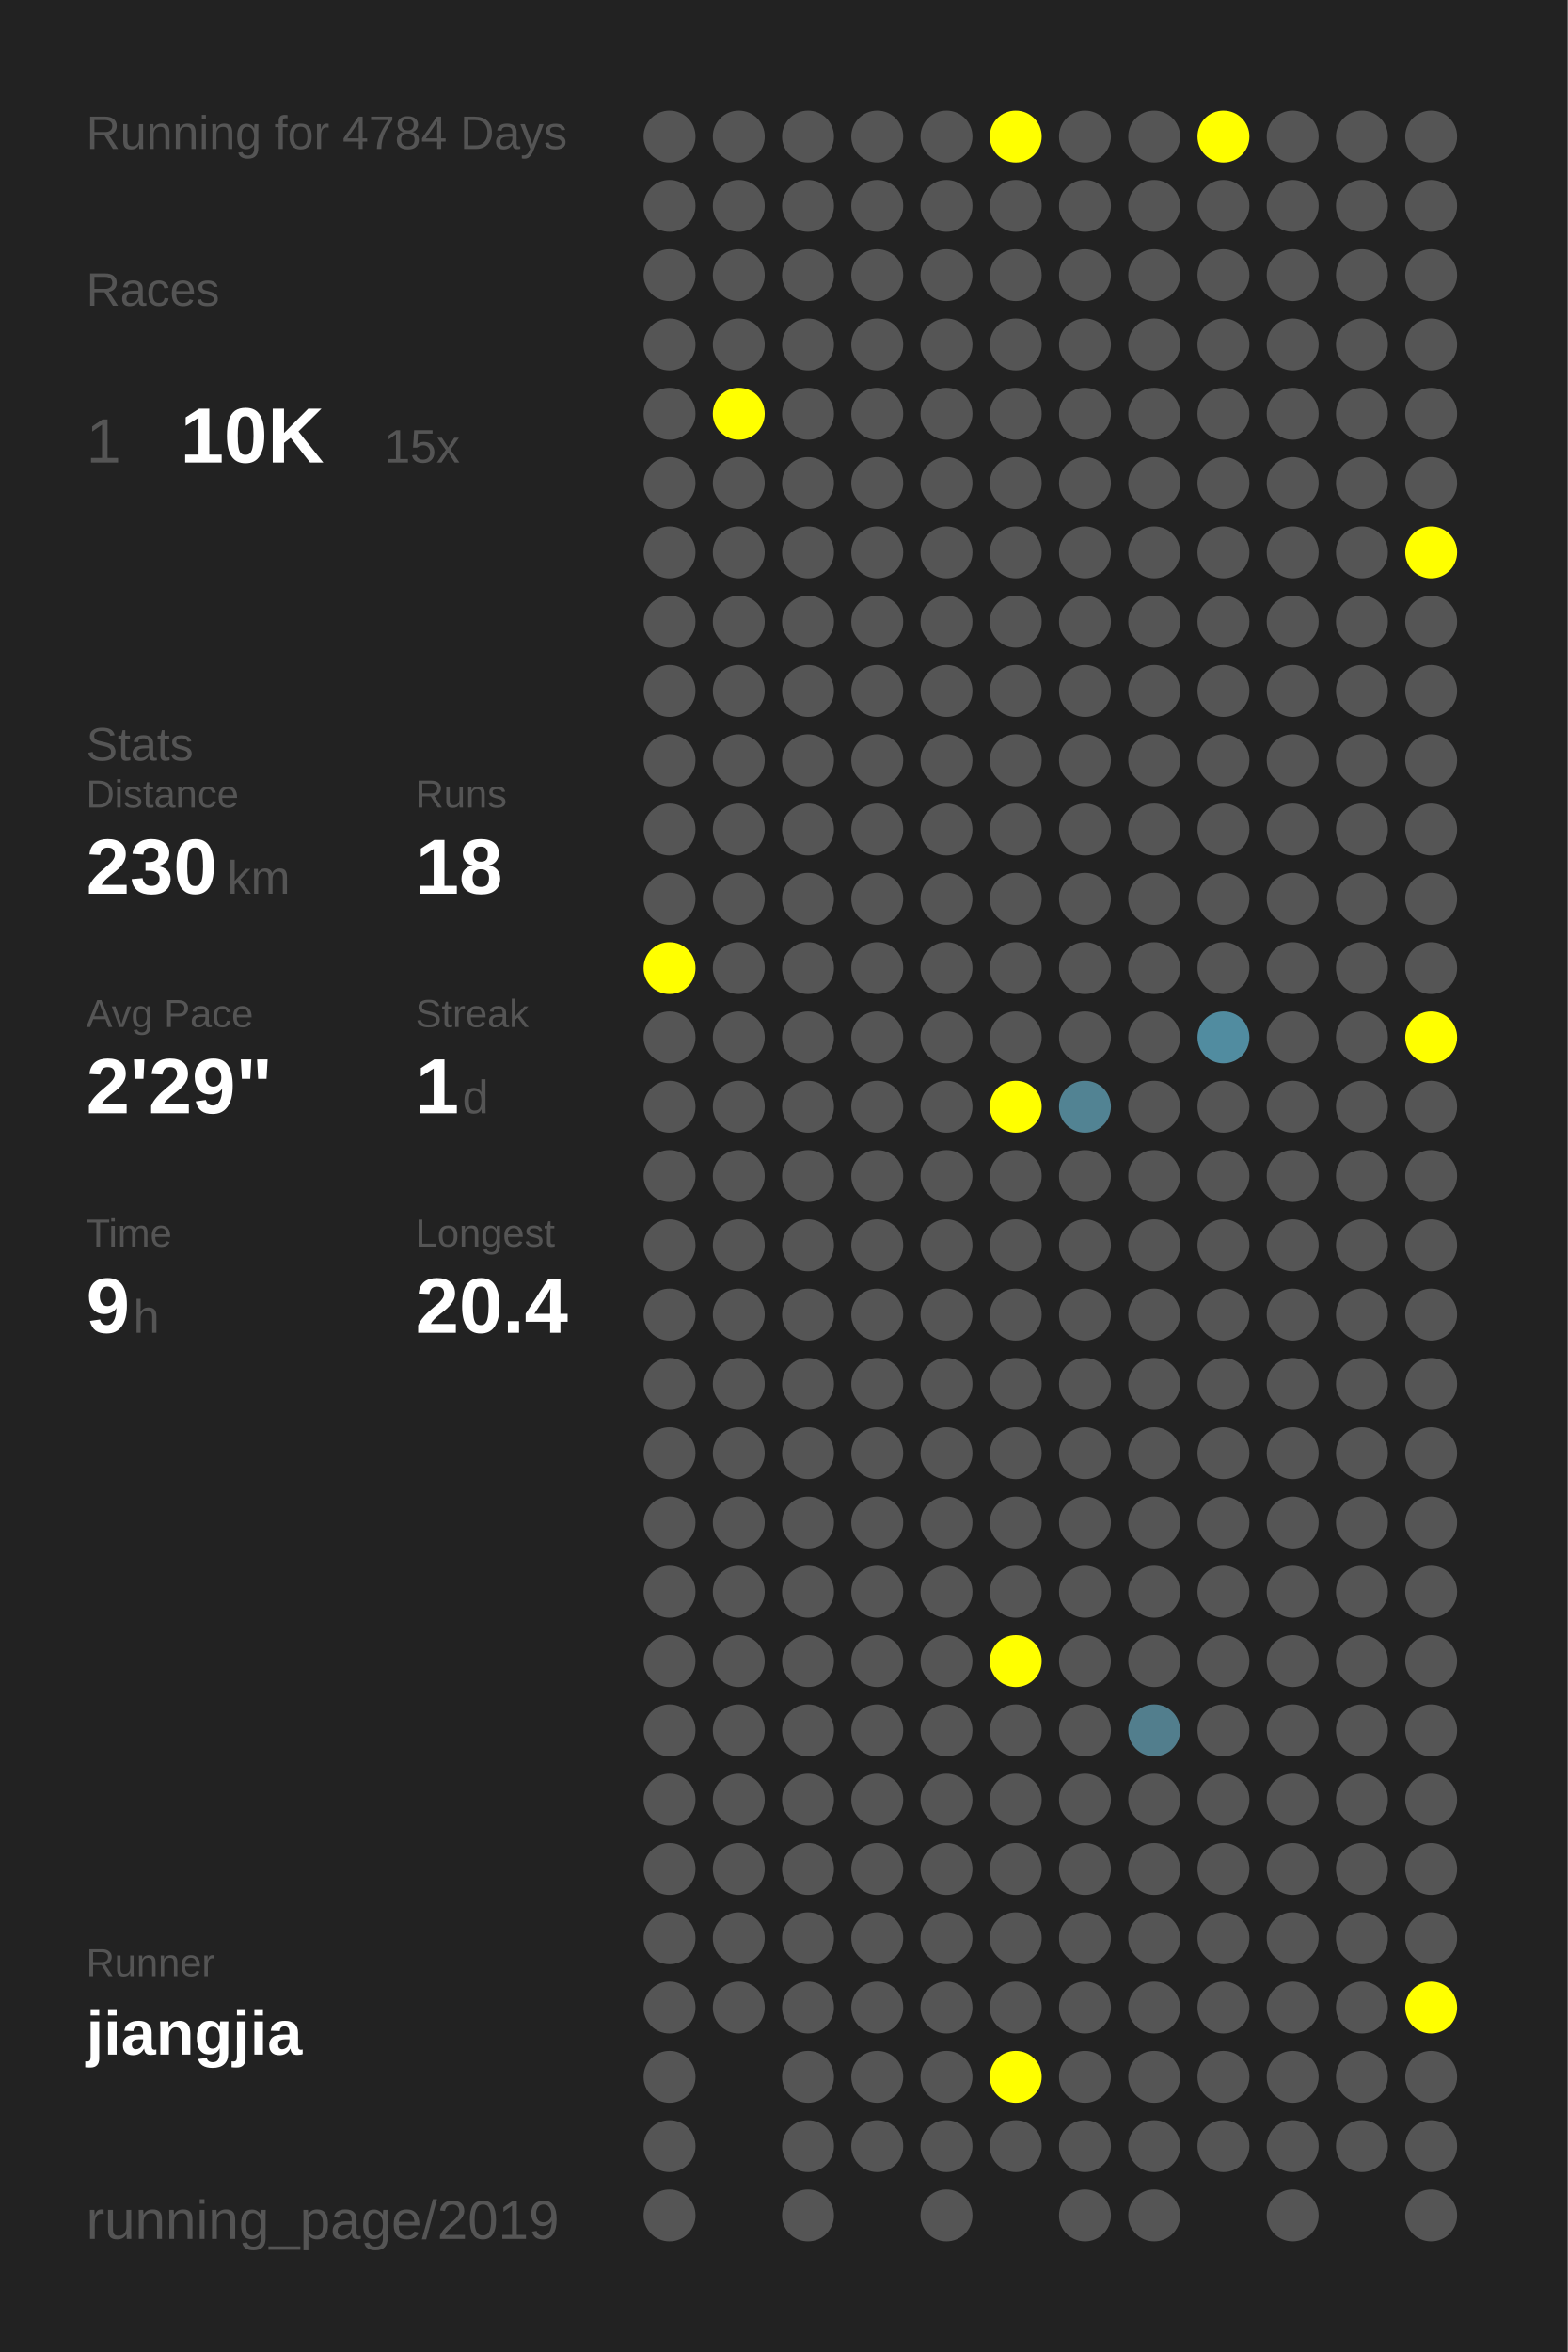
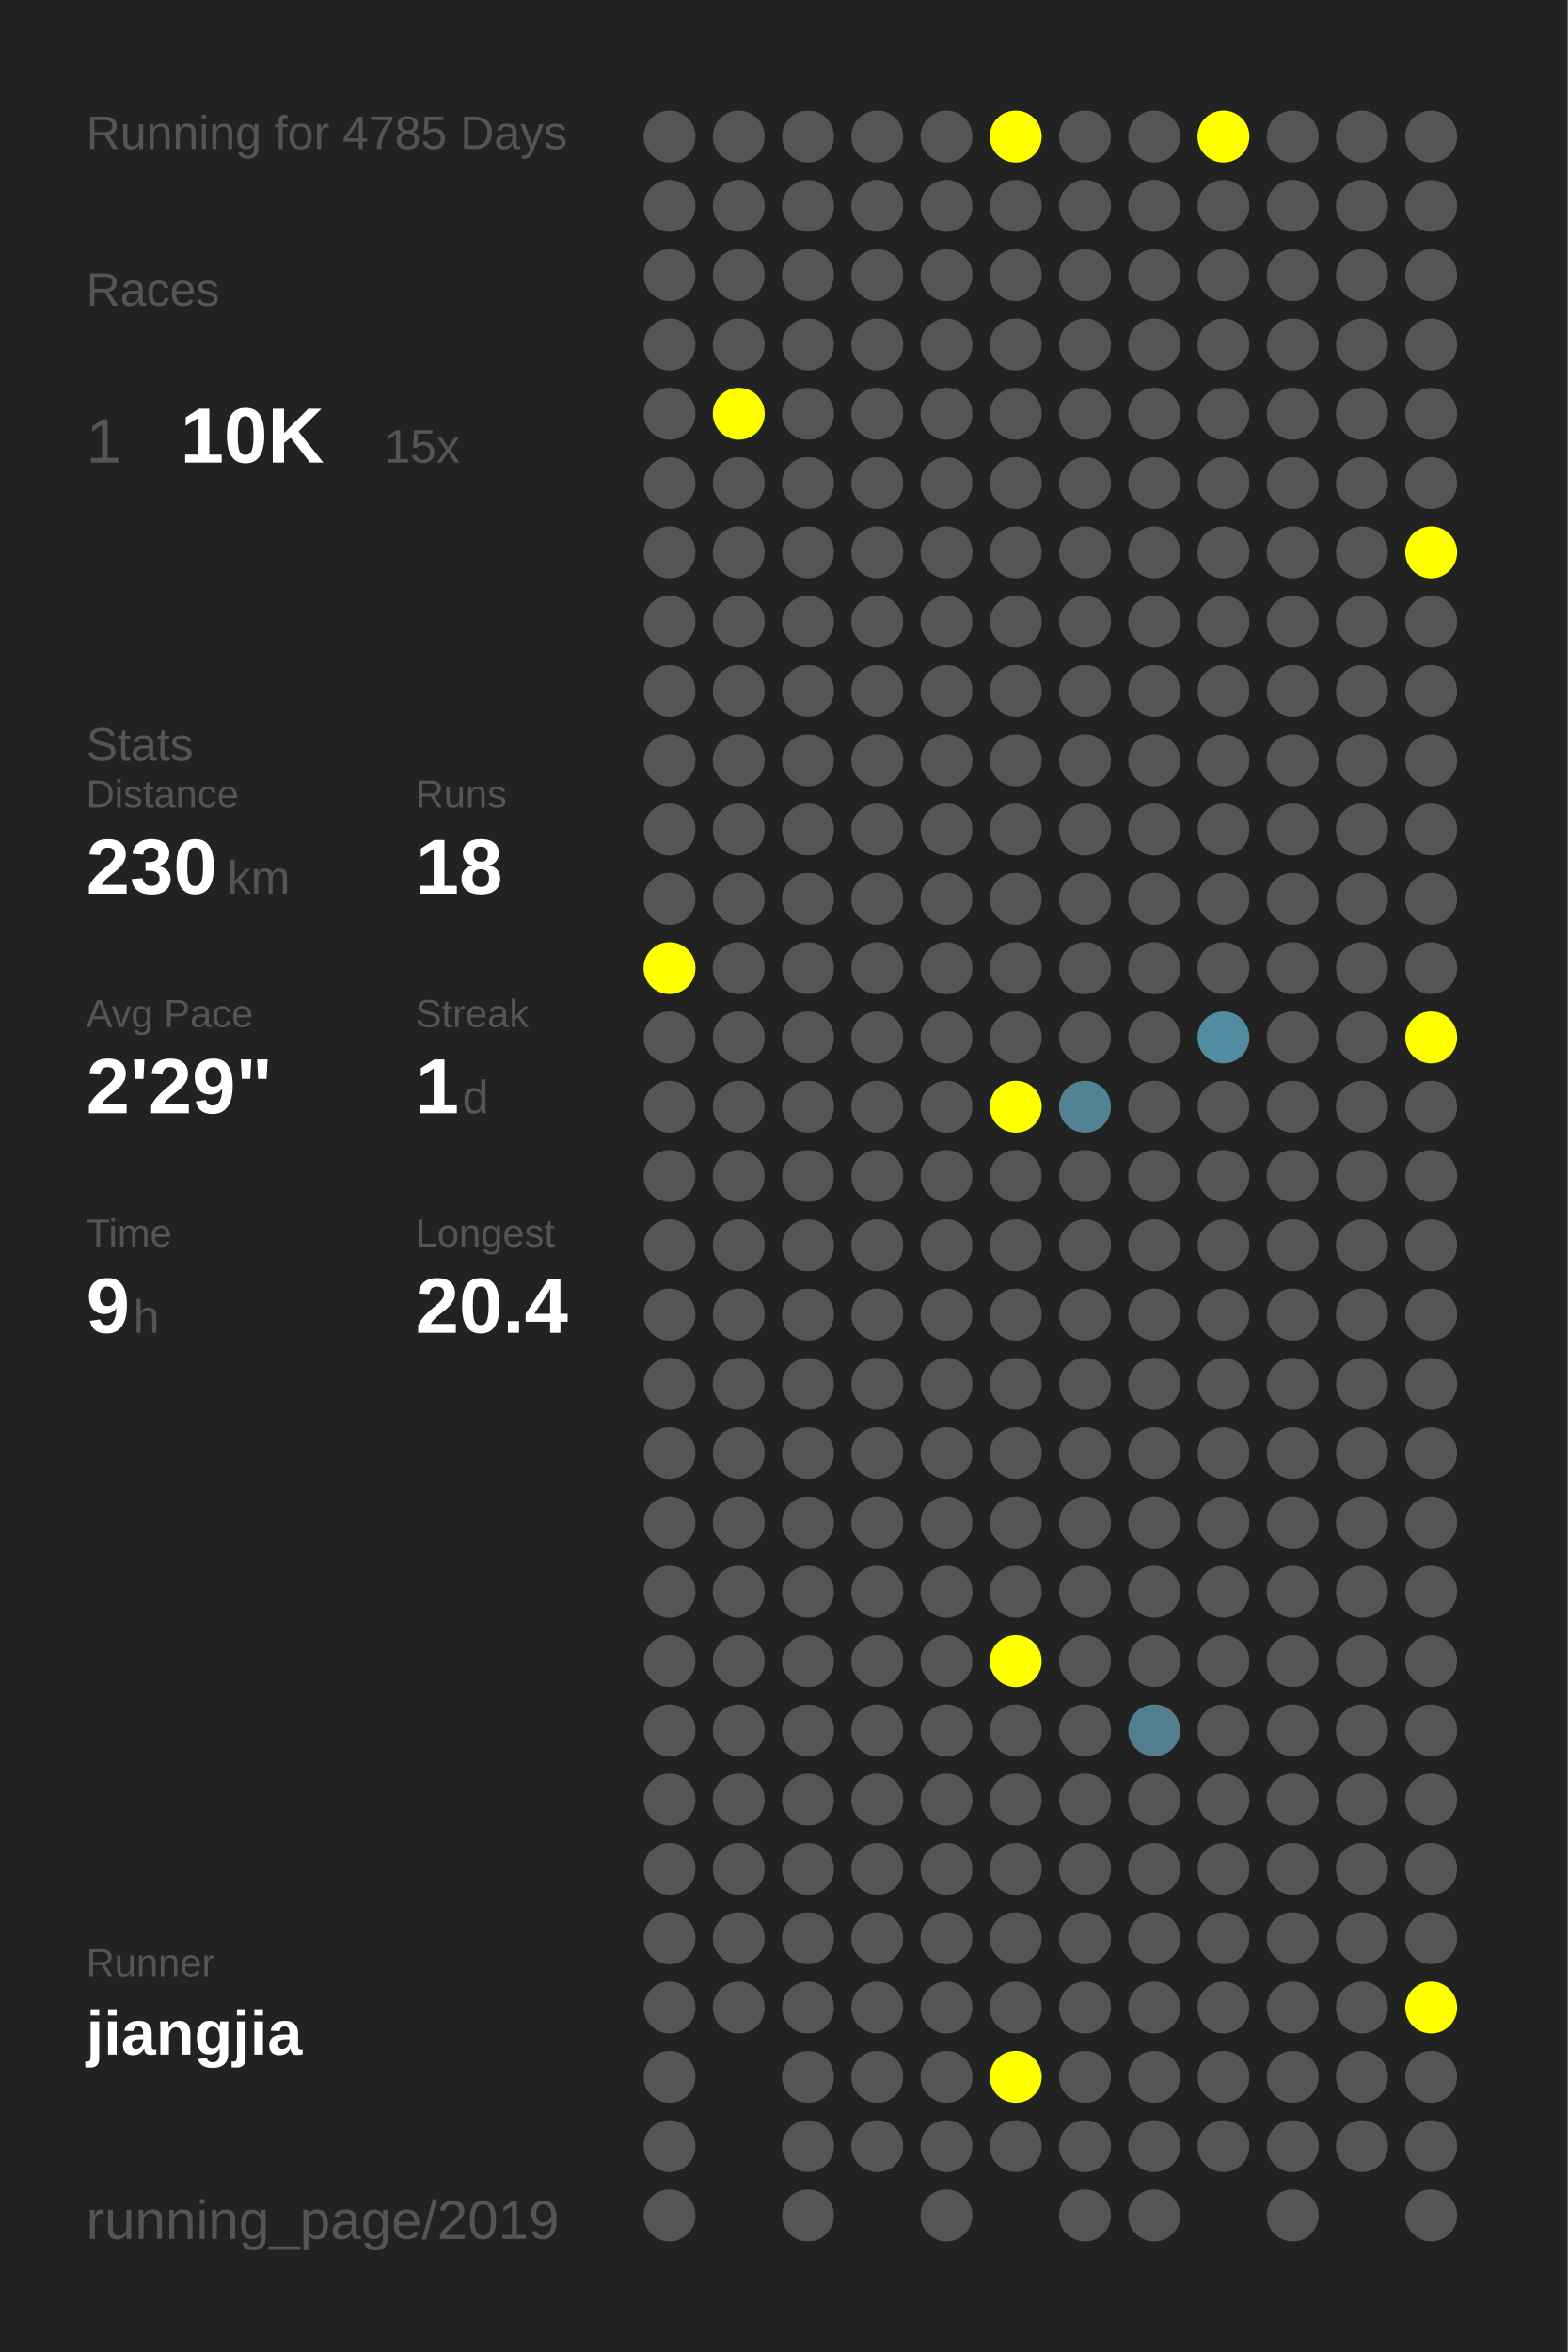
<svg xmlns="http://www.w3.org/2000/svg" baseProfile="full" height="300mm" version="1.1" viewBox="0,0,200,300" width="200mm">
  <defs />
  <rect fill="#222222" height="300" width="200" x="0" y="0" />
-   <text fill="#555555" style="font-size:6px; font-family:Arial;" x="11" y="19">Running for 4784 Days</text>
+   <text fill="#555555" style="font-size:6px; font-family:Arial;" x="11" y="19">Running for 4785 Days</text>
  <text fill="#555555" style="font-size:6px; font-family:Arial;" x="11" y="39">Races</text>
  <text fill="#555555" style="font-size:8px; font-family:Arial;" x="11" y="59">1</text>
  <text fill="#FFFFFF" style="font-size:10px; font-family:Arial; font-weight:bold;" x="23" y="59">10K</text>
  <text fill="#555555" style="font-size:6px; font-family:Arial;" x="49" y="59">15x</text>
  <text fill="#555555" style="font-size:6px; font-family:Arial;" x="11" y="97">Stats</text>
  <text fill="#555555" style="font-size:5px; font-family:Arial;" x="11" y="103">Distance</text>
  <text fill="#FFFFFF" style="font-size:10px; font-family:Arial; font-weight:bold;" x="11" y="114">230</text>
  <text fill="#555555" style="font-size:6px; font-family:Arial;" x="29" y="114">km</text>
  <text fill="#555555" style="font-size:5px; font-family:Arial;" x="53" y="103">Runs</text>
  <text fill="#FFFFFF" style="font-size:10px; font-family:Arial; font-weight:bold;" x="53" y="114">18</text>
  <text fill="#555555" style="font-size:5px; font-family:Arial;" x="11" y="131">Avg Pace</text>
  <text fill="#FFFFFF" style="font-size:10px; font-family:Arial; font-weight:bold;" x="11" y="142">2'29"</text>
  <text fill="#555555" style="font-size:5px; font-family:Arial;" x="53" y="131">Streak</text>
  <text fill="#FFFFFF" style="font-size:10px; font-family:Arial; font-weight:bold;" x="53" y="142">1</text>
  <text fill="#555555" style="font-size:6px; font-family:Arial;" x="59" y="142">d</text>
  <text fill="#555555" style="font-size:5px; font-family:Arial;" x="11" y="159">Time</text>
  <text fill="#FFFFFF" style="font-size:10px; font-family:Arial; font-weight:bold;" x="11" y="170">9</text>
  <text fill="#555555" style="font-size:6px; font-family:Arial;" x="17" y="170">h</text>
  <text fill="#555555" style="font-size:5px; font-family:Arial;" x="53" y="159">Longest</text>
  <text fill="#FFFFFF" style="font-size:10px; font-family:Arial; font-weight:bold;" x="53" y="170">20.4</text>
  <text fill="#555555" style="font-size:5px; font-family:Arial;" x="11" y="252.065">Runner</text>
  <text fill="#FFFFFF" style="font-size:8px; font-family:Arial; font-weight:bold;" x="11" y="262.065">jiangjia</text>
  <text fill="#555555" style="font-size:7px; font-family:Arial;" x="11" y="285.581">running_page/2019</text>
  <circle cx="85.417" cy="17.419" fill="#555555" r="3.312" />
  <circle cx="85.417" cy="26.258" fill="#555555" r="3.312" />
  <circle cx="85.417" cy="35.097" fill="#555555" r="3.312" />
  <circle cx="85.417" cy="43.935" fill="#555555" r="3.312" />
  <circle cx="85.417" cy="52.774" fill="#555555" r="3.312" />
  <circle cx="85.417" cy="61.613" fill="#555555" r="3.312" />
  <circle cx="85.417" cy="70.452" fill="#555555" r="3.312" />
  <circle cx="85.417" cy="79.29" fill="#555555" r="3.312" />
  <circle cx="85.417" cy="88.129" fill="#555555" r="3.312" />
  <circle cx="85.417" cy="96.968" fill="#555555" r="3.312" />
  <circle cx="85.417" cy="105.806" fill="#555555" r="3.312" />
  <circle cx="85.417" cy="114.645" fill="#555555" r="3.312" />
  <circle cx="85.417" cy="123.484" fill="#FFFF00" r="3.312" />
  <circle cx="85.417" cy="132.323" fill="#555555" r="3.312" />
  <circle cx="85.417" cy="141.161" fill="#555555" r="3.312" />
  <circle cx="85.417" cy="150" fill="#555555" r="3.312" />
  <circle cx="85.417" cy="158.839" fill="#555555" r="3.312" />
  <circle cx="85.417" cy="167.677" fill="#555555" r="3.312" />
  <circle cx="85.417" cy="176.516" fill="#555555" r="3.312" />
  <circle cx="85.417" cy="185.355" fill="#555555" r="3.312" />
  <circle cx="85.417" cy="194.194" fill="#555555" r="3.312" />
  <circle cx="85.417" cy="203.032" fill="#555555" r="3.312" />
  <circle cx="85.417" cy="211.871" fill="#555555" r="3.312" />
  <circle cx="85.417" cy="220.71" fill="#555555" r="3.312" />
  <circle cx="85.417" cy="229.548" fill="#555555" r="3.312" />
  <circle cx="85.417" cy="238.387" fill="#555555" r="3.312" />
  <circle cx="85.417" cy="247.226" fill="#555555" r="3.312" />
  <circle cx="85.417" cy="256.065" fill="#555555" r="3.312" />
  <circle cx="85.417" cy="264.903" fill="#555555" r="3.312" />
  <circle cx="85.417" cy="273.742" fill="#555555" r="3.312" />
  <circle cx="85.417" cy="282.581" fill="#555555" r="3.312" />
  <circle cx="94.25" cy="17.419" fill="#555555" r="3.312" />
  <circle cx="94.25" cy="26.258" fill="#555555" r="3.312" />
  <circle cx="94.25" cy="35.097" fill="#555555" r="3.312" />
  <circle cx="94.25" cy="43.935" fill="#555555" r="3.312" />
  <circle cx="94.25" cy="52.774" fill="#FFFF00" r="3.312" />
  <circle cx="94.25" cy="61.613" fill="#555555" r="3.312" />
  <circle cx="94.25" cy="70.452" fill="#555555" r="3.312" />
  <circle cx="94.25" cy="79.29" fill="#555555" r="3.312" />
  <circle cx="94.25" cy="88.129" fill="#555555" r="3.312" />
  <circle cx="94.25" cy="96.968" fill="#555555" r="3.312" />
  <circle cx="94.25" cy="105.806" fill="#555555" r="3.312" />
  <circle cx="94.25" cy="114.645" fill="#555555" r="3.312" />
  <circle cx="94.25" cy="123.484" fill="#555555" r="3.312" />
  <circle cx="94.25" cy="132.323" fill="#555555" r="3.312" />
  <circle cx="94.25" cy="141.161" fill="#555555" r="3.312" />
  <circle cx="94.25" cy="150" fill="#555555" r="3.312" />
  <circle cx="94.25" cy="158.839" fill="#555555" r="3.312" />
  <circle cx="94.25" cy="167.677" fill="#555555" r="3.312" />
  <circle cx="94.25" cy="176.516" fill="#555555" r="3.312" />
  <circle cx="94.25" cy="185.355" fill="#555555" r="3.312" />
  <circle cx="94.25" cy="194.194" fill="#555555" r="3.312" />
  <circle cx="94.25" cy="203.032" fill="#555555" r="3.312" />
  <circle cx="94.25" cy="211.871" fill="#555555" r="3.312" />
  <circle cx="94.25" cy="220.71" fill="#555555" r="3.312" />
  <circle cx="94.25" cy="229.548" fill="#555555" r="3.312" />
  <circle cx="94.25" cy="238.387" fill="#555555" r="3.312" />
  <circle cx="94.25" cy="247.226" fill="#555555" r="3.312" />
  <circle cx="94.25" cy="256.065" fill="#555555" r="3.312" />
  <circle cx="103.083" cy="17.419" fill="#555555" r="3.312" />
  <circle cx="103.083" cy="26.258" fill="#555555" r="3.312" />
  <circle cx="103.083" cy="35.097" fill="#555555" r="3.312" />
  <circle cx="103.083" cy="43.935" fill="#555555" r="3.312" />
  <circle cx="103.083" cy="52.774" fill="#555555" r="3.312" />
  <circle cx="103.083" cy="61.613" fill="#555555" r="3.312" />
  <circle cx="103.083" cy="70.452" fill="#555555" r="3.312" />
  <circle cx="103.083" cy="79.29" fill="#555555" r="3.312" />
  <circle cx="103.083" cy="88.129" fill="#555555" r="3.312" />
  <circle cx="103.083" cy="96.968" fill="#555555" r="3.312" />
  <circle cx="103.083" cy="105.806" fill="#555555" r="3.312" />
  <circle cx="103.083" cy="114.645" fill="#555555" r="3.312" />
  <circle cx="103.083" cy="123.484" fill="#555555" r="3.312" />
  <circle cx="103.083" cy="132.323" fill="#555555" r="3.312" />
  <circle cx="103.083" cy="141.161" fill="#555555" r="3.312" />
  <circle cx="103.083" cy="150" fill="#555555" r="3.312" />
  <circle cx="103.083" cy="158.839" fill="#555555" r="3.312" />
  <circle cx="103.083" cy="167.677" fill="#555555" r="3.312" />
  <circle cx="103.083" cy="176.516" fill="#555555" r="3.312" />
  <circle cx="103.083" cy="185.355" fill="#555555" r="3.312" />
  <circle cx="103.083" cy="194.194" fill="#555555" r="3.312" />
  <circle cx="103.083" cy="203.032" fill="#555555" r="3.312" />
  <circle cx="103.083" cy="211.871" fill="#555555" r="3.312" />
  <circle cx="103.083" cy="220.71" fill="#555555" r="3.312" />
  <circle cx="103.083" cy="229.548" fill="#555555" r="3.312" />
  <circle cx="103.083" cy="238.387" fill="#555555" r="3.312" />
  <circle cx="103.083" cy="247.226" fill="#555555" r="3.312" />
  <circle cx="103.083" cy="256.065" fill="#555555" r="3.312" />
  <circle cx="103.083" cy="264.903" fill="#555555" r="3.312" />
  <circle cx="103.083" cy="273.742" fill="#555555" r="3.312" />
  <circle cx="103.083" cy="282.581" fill="#555555" r="3.312" />
  <circle cx="111.917" cy="17.419" fill="#555555" r="3.312" />
  <circle cx="111.917" cy="26.258" fill="#555555" r="3.312" />
  <circle cx="111.917" cy="35.097" fill="#555555" r="3.312" />
  <circle cx="111.917" cy="43.935" fill="#555555" r="3.312" />
  <circle cx="111.917" cy="52.774" fill="#555555" r="3.312" />
  <circle cx="111.917" cy="61.613" fill="#555555" r="3.312" />
  <circle cx="111.917" cy="70.452" fill="#555555" r="3.312" />
  <circle cx="111.917" cy="79.29" fill="#555555" r="3.312" />
  <circle cx="111.917" cy="88.129" fill="#555555" r="3.312" />
  <circle cx="111.917" cy="96.968" fill="#555555" r="3.312" />
  <circle cx="111.917" cy="105.806" fill="#555555" r="3.312" />
  <circle cx="111.917" cy="114.645" fill="#555555" r="3.312" />
  <circle cx="111.917" cy="123.484" fill="#555555" r="3.312" />
  <circle cx="111.917" cy="132.323" fill="#555555" r="3.312" />
  <circle cx="111.917" cy="141.161" fill="#555555" r="3.312" />
  <circle cx="111.917" cy="150" fill="#555555" r="3.312" />
  <circle cx="111.917" cy="158.839" fill="#555555" r="3.312" />
  <circle cx="111.917" cy="167.677" fill="#555555" r="3.312" />
  <circle cx="111.917" cy="176.516" fill="#555555" r="3.312" />
  <circle cx="111.917" cy="185.355" fill="#555555" r="3.312" />
  <circle cx="111.917" cy="194.194" fill="#555555" r="3.312" />
  <circle cx="111.917" cy="203.032" fill="#555555" r="3.312" />
  <circle cx="111.917" cy="211.871" fill="#555555" r="3.312" />
  <circle cx="111.917" cy="220.71" fill="#555555" r="3.312" />
  <circle cx="111.917" cy="229.548" fill="#555555" r="3.312" />
  <circle cx="111.917" cy="238.387" fill="#555555" r="3.312" />
  <circle cx="111.917" cy="247.226" fill="#555555" r="3.312" />
  <circle cx="111.917" cy="256.065" fill="#555555" r="3.312" />
  <circle cx="111.917" cy="264.903" fill="#555555" r="3.312" />
  <circle cx="111.917" cy="273.742" fill="#555555" r="3.312" />
  <circle cx="120.75" cy="17.419" fill="#555555" r="3.312" />
  <circle cx="120.75" cy="26.258" fill="#555555" r="3.312" />
  <circle cx="120.75" cy="35.097" fill="#555555" r="3.312" />
  <circle cx="120.75" cy="43.935" fill="#555555" r="3.312" />
  <circle cx="120.75" cy="52.774" fill="#555555" r="3.312" />
  <circle cx="120.75" cy="61.613" fill="#555555" r="3.312" />
  <circle cx="120.75" cy="70.452" fill="#555555" r="3.312" />
  <circle cx="120.75" cy="79.29" fill="#555555" r="3.312" />
  <circle cx="120.75" cy="88.129" fill="#555555" r="3.312" />
  <circle cx="120.75" cy="96.968" fill="#555555" r="3.312" />
  <circle cx="120.75" cy="105.806" fill="#555555" r="3.312" />
  <circle cx="120.75" cy="114.645" fill="#555555" r="3.312" />
  <circle cx="120.75" cy="123.484" fill="#555555" r="3.312" />
  <circle cx="120.75" cy="132.323" fill="#555555" r="3.312" />
  <circle cx="120.75" cy="141.161" fill="#555555" r="3.312" />
  <circle cx="120.75" cy="150" fill="#555555" r="3.312" />
  <circle cx="120.75" cy="158.839" fill="#555555" r="3.312" />
  <circle cx="120.75" cy="167.677" fill="#555555" r="3.312" />
  <circle cx="120.75" cy="176.516" fill="#555555" r="3.312" />
  <circle cx="120.75" cy="185.355" fill="#555555" r="3.312" />
  <circle cx="120.75" cy="194.194" fill="#555555" r="3.312" />
  <circle cx="120.75" cy="203.032" fill="#555555" r="3.312" />
  <circle cx="120.75" cy="211.871" fill="#555555" r="3.312" />
  <circle cx="120.75" cy="220.71" fill="#555555" r="3.312" />
  <circle cx="120.75" cy="229.548" fill="#555555" r="3.312" />
  <circle cx="120.75" cy="238.387" fill="#555555" r="3.312" />
  <circle cx="120.75" cy="247.226" fill="#555555" r="3.312" />
  <circle cx="120.75" cy="256.065" fill="#555555" r="3.312" />
  <circle cx="120.75" cy="264.903" fill="#555555" r="3.312" />
  <circle cx="120.75" cy="273.742" fill="#555555" r="3.312" />
  <circle cx="120.75" cy="282.581" fill="#555555" r="3.312" />
  <circle cx="129.583" cy="17.419" fill="#FFFF00" r="3.312" />
  <circle cx="129.583" cy="26.258" fill="#555555" r="3.312" />
  <circle cx="129.583" cy="35.097" fill="#555555" r="3.312" />
  <circle cx="129.583" cy="43.935" fill="#555555" r="3.312" />
  <circle cx="129.583" cy="52.774" fill="#555555" r="3.312" />
  <circle cx="129.583" cy="61.613" fill="#555555" r="3.312" />
  <circle cx="129.583" cy="70.452" fill="#555555" r="3.312" />
  <circle cx="129.583" cy="79.29" fill="#555555" r="3.312" />
  <circle cx="129.583" cy="88.129" fill="#555555" r="3.312" />
  <circle cx="129.583" cy="96.968" fill="#555555" r="3.312" />
  <circle cx="129.583" cy="105.806" fill="#555555" r="3.312" />
  <circle cx="129.583" cy="114.645" fill="#555555" r="3.312" />
  <circle cx="129.583" cy="123.484" fill="#555555" r="3.312" />
  <circle cx="129.583" cy="132.323" fill="#555555" r="3.312" />
  <circle cx="129.583" cy="141.161" fill="#FFFF00" r="3.312" />
  <circle cx="129.583" cy="150" fill="#555555" r="3.312" />
  <circle cx="129.583" cy="158.839" fill="#555555" r="3.312" />
  <circle cx="129.583" cy="167.677" fill="#555555" r="3.312" />
  <circle cx="129.583" cy="176.516" fill="#555555" r="3.312" />
  <circle cx="129.583" cy="185.355" fill="#555555" r="3.312" />
  <circle cx="129.583" cy="194.194" fill="#555555" r="3.312" />
  <circle cx="129.583" cy="203.032" fill="#555555" r="3.312" />
  <circle cx="129.583" cy="211.871" fill="#FFFF00" r="3.312" />
  <circle cx="129.583" cy="220.71" fill="#555555" r="3.312" />
  <circle cx="129.583" cy="229.548" fill="#555555" r="3.312" />
  <circle cx="129.583" cy="238.387" fill="#555555" r="3.312" />
  <circle cx="129.583" cy="247.226" fill="#555555" r="3.312" />
  <circle cx="129.583" cy="256.065" fill="#555555" r="3.312" />
  <circle cx="129.583" cy="264.903" fill="#FFFF00" r="3.312" />
  <circle cx="129.583" cy="273.742" fill="#555555" r="3.312" />
  <circle cx="138.417" cy="17.419" fill="#555555" r="3.312" />
  <circle cx="138.417" cy="26.258" fill="#555555" r="3.312" />
  <circle cx="138.417" cy="35.097" fill="#555555" r="3.312" />
  <circle cx="138.417" cy="43.935" fill="#555555" r="3.312" />
  <circle cx="138.417" cy="52.774" fill="#555555" r="3.312" />
  <circle cx="138.417" cy="61.613" fill="#555555" r="3.312" />
  <circle cx="138.417" cy="70.452" fill="#555555" r="3.312" />
  <circle cx="138.417" cy="79.29" fill="#555555" r="3.312" />
  <circle cx="138.417" cy="88.129" fill="#555555" r="3.312" />
  <circle cx="138.417" cy="96.968" fill="#555555" r="3.312" />
  <circle cx="138.417" cy="105.806" fill="#555555" r="3.312" />
  <circle cx="138.417" cy="114.645" fill="#555555" r="3.312" />
  <circle cx="138.417" cy="123.484" fill="#555555" r="3.312" />
  <circle cx="138.417" cy="132.323" fill="#555555" r="3.312" />
  <circle cx="138.417" cy="141.161" fill="#528393" r="3.312" />
  <circle cx="138.417" cy="150" fill="#555555" r="3.312" />
  <circle cx="138.417" cy="158.839" fill="#555555" r="3.312" />
  <circle cx="138.417" cy="167.677" fill="#555555" r="3.312" />
  <circle cx="138.417" cy="176.516" fill="#555555" r="3.312" />
  <circle cx="138.417" cy="185.355" fill="#555555" r="3.312" />
  <circle cx="138.417" cy="194.194" fill="#555555" r="3.312" />
  <circle cx="138.417" cy="203.032" fill="#555555" r="3.312" />
  <circle cx="138.417" cy="211.871" fill="#555555" r="3.312" />
  <circle cx="138.417" cy="220.71" fill="#555555" r="3.312" />
  <circle cx="138.417" cy="229.548" fill="#555555" r="3.312" />
  <circle cx="138.417" cy="238.387" fill="#555555" r="3.312" />
  <circle cx="138.417" cy="247.226" fill="#555555" r="3.312" />
  <circle cx="138.417" cy="256.065" fill="#555555" r="3.312" />
  <circle cx="138.417" cy="264.903" fill="#555555" r="3.312" />
  <circle cx="138.417" cy="273.742" fill="#555555" r="3.312" />
  <circle cx="138.417" cy="282.581" fill="#555555" r="3.312" />
  <circle cx="147.25" cy="17.419" fill="#555555" r="3.312" />
  <circle cx="147.25" cy="26.258" fill="#555555" r="3.312" />
  <circle cx="147.25" cy="35.097" fill="#555555" r="3.312" />
  <circle cx="147.25" cy="43.935" fill="#555555" r="3.312" />
  <circle cx="147.25" cy="52.774" fill="#555555" r="3.312" />
  <circle cx="147.25" cy="61.613" fill="#555555" r="3.312" />
  <circle cx="147.25" cy="70.452" fill="#555555" r="3.312" />
  <circle cx="147.25" cy="79.29" fill="#555555" r="3.312" />
  <circle cx="147.25" cy="88.129" fill="#555555" r="3.312" />
  <circle cx="147.25" cy="96.968" fill="#555555" r="3.312" />
  <circle cx="147.25" cy="105.806" fill="#555555" r="3.312" />
  <circle cx="147.25" cy="114.645" fill="#555555" r="3.312" />
  <circle cx="147.25" cy="123.484" fill="#555555" r="3.312" />
  <circle cx="147.25" cy="132.323" fill="#555555" r="3.312" />
  <circle cx="147.25" cy="141.161" fill="#555555" r="3.312" />
  <circle cx="147.25" cy="150" fill="#555555" r="3.312" />
  <circle cx="147.25" cy="158.839" fill="#555555" r="3.312" />
  <circle cx="147.25" cy="167.677" fill="#555555" r="3.312" />
  <circle cx="147.25" cy="176.516" fill="#555555" r="3.312" />
  <circle cx="147.25" cy="185.355" fill="#555555" r="3.312" />
  <circle cx="147.25" cy="194.194" fill="#555555" r="3.312" />
  <circle cx="147.25" cy="203.032" fill="#555555" r="3.312" />
  <circle cx="147.25" cy="211.871" fill="#555555" r="3.312" />
  <circle cx="147.25" cy="220.71" fill="#527e8d" r="3.312" />
  <circle cx="147.25" cy="229.548" fill="#555555" r="3.312" />
  <circle cx="147.25" cy="238.387" fill="#555555" r="3.312" />
  <circle cx="147.25" cy="247.226" fill="#555555" r="3.312" />
  <circle cx="147.25" cy="256.065" fill="#555555" r="3.312" />
  <circle cx="147.25" cy="264.903" fill="#555555" r="3.312" />
  <circle cx="147.25" cy="273.742" fill="#555555" r="3.312" />
  <circle cx="147.25" cy="282.581" fill="#555555" r="3.312" />
  <circle cx="156.083" cy="17.419" fill="#FFFF00" r="3.312" />
  <circle cx="156.083" cy="26.258" fill="#555555" r="3.312" />
  <circle cx="156.083" cy="35.097" fill="#555555" r="3.312" />
  <circle cx="156.083" cy="43.935" fill="#555555" r="3.312" />
  <circle cx="156.083" cy="52.774" fill="#555555" r="3.312" />
  <circle cx="156.083" cy="61.613" fill="#555555" r="3.312" />
  <circle cx="156.083" cy="70.452" fill="#555555" r="3.312" />
  <circle cx="156.083" cy="79.29" fill="#555555" r="3.312" />
  <circle cx="156.083" cy="88.129" fill="#555555" r="3.312" />
  <circle cx="156.083" cy="96.968" fill="#555555" r="3.312" />
  <circle cx="156.083" cy="105.806" fill="#555555" r="3.312" />
  <circle cx="156.083" cy="114.645" fill="#555555" r="3.312" />
  <circle cx="156.083" cy="123.484" fill="#555555" r="3.312" />
  <circle cx="156.083" cy="132.323" fill="#518ca0" r="3.312" />
  <circle cx="156.083" cy="141.161" fill="#555555" r="3.312" />
  <circle cx="156.083" cy="150" fill="#555555" r="3.312" />
  <circle cx="156.083" cy="158.839" fill="#555555" r="3.312" />
  <circle cx="156.083" cy="167.677" fill="#555555" r="3.312" />
  <circle cx="156.083" cy="176.516" fill="#555555" r="3.312" />
  <circle cx="156.083" cy="185.355" fill="#555555" r="3.312" />
  <circle cx="156.083" cy="194.194" fill="#555555" r="3.312" />
  <circle cx="156.083" cy="203.032" fill="#555555" r="3.312" />
  <circle cx="156.083" cy="211.871" fill="#555555" r="3.312" />
  <circle cx="156.083" cy="220.71" fill="#555555" r="3.312" />
  <circle cx="156.083" cy="229.548" fill="#555555" r="3.312" />
  <circle cx="156.083" cy="238.387" fill="#555555" r="3.312" />
  <circle cx="156.083" cy="247.226" fill="#555555" r="3.312" />
  <circle cx="156.083" cy="256.065" fill="#555555" r="3.312" />
  <circle cx="156.083" cy="264.903" fill="#555555" r="3.312" />
  <circle cx="156.083" cy="273.742" fill="#555555" r="3.312" />
  <circle cx="164.917" cy="17.419" fill="#555555" r="3.312" />
  <circle cx="164.917" cy="26.258" fill="#555555" r="3.312" />
  <circle cx="164.917" cy="35.097" fill="#555555" r="3.312" />
  <circle cx="164.917" cy="43.935" fill="#555555" r="3.312" />
  <circle cx="164.917" cy="52.774" fill="#555555" r="3.312" />
  <circle cx="164.917" cy="61.613" fill="#555555" r="3.312" />
  <circle cx="164.917" cy="70.452" fill="#555555" r="3.312" />
  <circle cx="164.917" cy="79.29" fill="#555555" r="3.312" />
  <circle cx="164.917" cy="88.129" fill="#555555" r="3.312" />
  <circle cx="164.917" cy="96.968" fill="#555555" r="3.312" />
  <circle cx="164.917" cy="105.806" fill="#555555" r="3.312" />
  <circle cx="164.917" cy="114.645" fill="#555555" r="3.312" />
  <circle cx="164.917" cy="123.484" fill="#555555" r="3.312" />
  <circle cx="164.917" cy="132.323" fill="#555555" r="3.312" />
  <circle cx="164.917" cy="141.161" fill="#555555" r="3.312" />
  <circle cx="164.917" cy="150" fill="#555555" r="3.312" />
  <circle cx="164.917" cy="158.839" fill="#555555" r="3.312" />
  <circle cx="164.917" cy="167.677" fill="#555555" r="3.312" />
  <circle cx="164.917" cy="176.516" fill="#555555" r="3.312" />
  <circle cx="164.917" cy="185.355" fill="#555555" r="3.312" />
  <circle cx="164.917" cy="194.194" fill="#555555" r="3.312" />
  <circle cx="164.917" cy="203.032" fill="#555555" r="3.312" />
  <circle cx="164.917" cy="211.871" fill="#555555" r="3.312" />
  <circle cx="164.917" cy="220.71" fill="#555555" r="3.312" />
  <circle cx="164.917" cy="229.548" fill="#555555" r="3.312" />
  <circle cx="164.917" cy="238.387" fill="#555555" r="3.312" />
  <circle cx="164.917" cy="247.226" fill="#555555" r="3.312" />
  <circle cx="164.917" cy="256.065" fill="#555555" r="3.312" />
  <circle cx="164.917" cy="264.903" fill="#555555" r="3.312" />
  <circle cx="164.917" cy="273.742" fill="#555555" r="3.312" />
  <circle cx="164.917" cy="282.581" fill="#555555" r="3.312" />
  <circle cx="173.75" cy="17.419" fill="#555555" r="3.312" />
  <circle cx="173.75" cy="26.258" fill="#555555" r="3.312" />
  <circle cx="173.75" cy="35.097" fill="#555555" r="3.312" />
  <circle cx="173.75" cy="43.935" fill="#555555" r="3.312" />
  <circle cx="173.75" cy="52.774" fill="#555555" r="3.312" />
  <circle cx="173.75" cy="61.613" fill="#555555" r="3.312" />
  <circle cx="173.75" cy="70.452" fill="#555555" r="3.312" />
  <circle cx="173.75" cy="79.29" fill="#555555" r="3.312" />
  <circle cx="173.75" cy="88.129" fill="#555555" r="3.312" />
  <circle cx="173.75" cy="96.968" fill="#555555" r="3.312" />
  <circle cx="173.75" cy="105.806" fill="#555555" r="3.312" />
  <circle cx="173.75" cy="114.645" fill="#555555" r="3.312" />
  <circle cx="173.75" cy="123.484" fill="#555555" r="3.312" />
  <circle cx="173.75" cy="132.323" fill="#555555" r="3.312" />
  <circle cx="173.75" cy="141.161" fill="#555555" r="3.312" />
  <circle cx="173.75" cy="150" fill="#555555" r="3.312" />
  <circle cx="173.75" cy="158.839" fill="#555555" r="3.312" />
  <circle cx="173.75" cy="167.677" fill="#555555" r="3.312" />
  <circle cx="173.75" cy="176.516" fill="#555555" r="3.312" />
  <circle cx="173.75" cy="185.355" fill="#555555" r="3.312" />
  <circle cx="173.75" cy="194.194" fill="#555555" r="3.312" />
  <circle cx="173.75" cy="203.032" fill="#555555" r="3.312" />
  <circle cx="173.75" cy="211.871" fill="#555555" r="3.312" />
  <circle cx="173.75" cy="220.71" fill="#555555" r="3.312" />
  <circle cx="173.75" cy="229.548" fill="#555555" r="3.312" />
  <circle cx="173.75" cy="238.387" fill="#555555" r="3.312" />
  <circle cx="173.75" cy="247.226" fill="#555555" r="3.312" />
  <circle cx="173.75" cy="256.065" fill="#555555" r="3.312" />
  <circle cx="173.75" cy="264.903" fill="#555555" r="3.312" />
  <circle cx="173.75" cy="273.742" fill="#555555" r="3.312" />
  <circle cx="182.583" cy="17.419" fill="#555555" r="3.312" />
  <circle cx="182.583" cy="26.258" fill="#555555" r="3.312" />
  <circle cx="182.583" cy="35.097" fill="#555555" r="3.312" />
  <circle cx="182.583" cy="43.935" fill="#555555" r="3.312" />
  <circle cx="182.583" cy="52.774" fill="#555555" r="3.312" />
  <circle cx="182.583" cy="61.613" fill="#555555" r="3.312" />
  <circle cx="182.583" cy="70.452" fill="#FFFF00" r="3.312" />
  <circle cx="182.583" cy="79.29" fill="#555555" r="3.312" />
  <circle cx="182.583" cy="88.129" fill="#555555" r="3.312" />
  <circle cx="182.583" cy="96.968" fill="#555555" r="3.312" />
  <circle cx="182.583" cy="105.806" fill="#555555" r="3.312" />
  <circle cx="182.583" cy="114.645" fill="#555555" r="3.312" />
  <circle cx="182.583" cy="123.484" fill="#555555" r="3.312" />
  <circle cx="182.583" cy="132.323" fill="#FFFF00" r="3.312" />
  <circle cx="182.583" cy="141.161" fill="#555555" r="3.312" />
  <circle cx="182.583" cy="150" fill="#555555" r="3.312" />
  <circle cx="182.583" cy="158.839" fill="#555555" r="3.312" />
  <circle cx="182.583" cy="167.677" fill="#555555" r="3.312" />
  <circle cx="182.583" cy="176.516" fill="#555555" r="3.312" />
  <circle cx="182.583" cy="185.355" fill="#555555" r="3.312" />
  <circle cx="182.583" cy="194.194" fill="#555555" r="3.312" />
  <circle cx="182.583" cy="203.032" fill="#555555" r="3.312" />
  <circle cx="182.583" cy="211.871" fill="#555555" r="3.312" />
  <circle cx="182.583" cy="220.71" fill="#555555" r="3.312" />
  <circle cx="182.583" cy="229.548" fill="#555555" r="3.312" />
  <circle cx="182.583" cy="238.387" fill="#555555" r="3.312" />
  <circle cx="182.583" cy="247.226" fill="#555555" r="3.312" />
  <circle cx="182.583" cy="256.065" fill="#FFFF00" r="3.312" />
  <circle cx="182.583" cy="264.903" fill="#555555" r="3.312" />
  <circle cx="182.583" cy="273.742" fill="#555555" r="3.312" />
  <circle cx="182.583" cy="282.581" fill="#555555" r="3.312" />
</svg>
